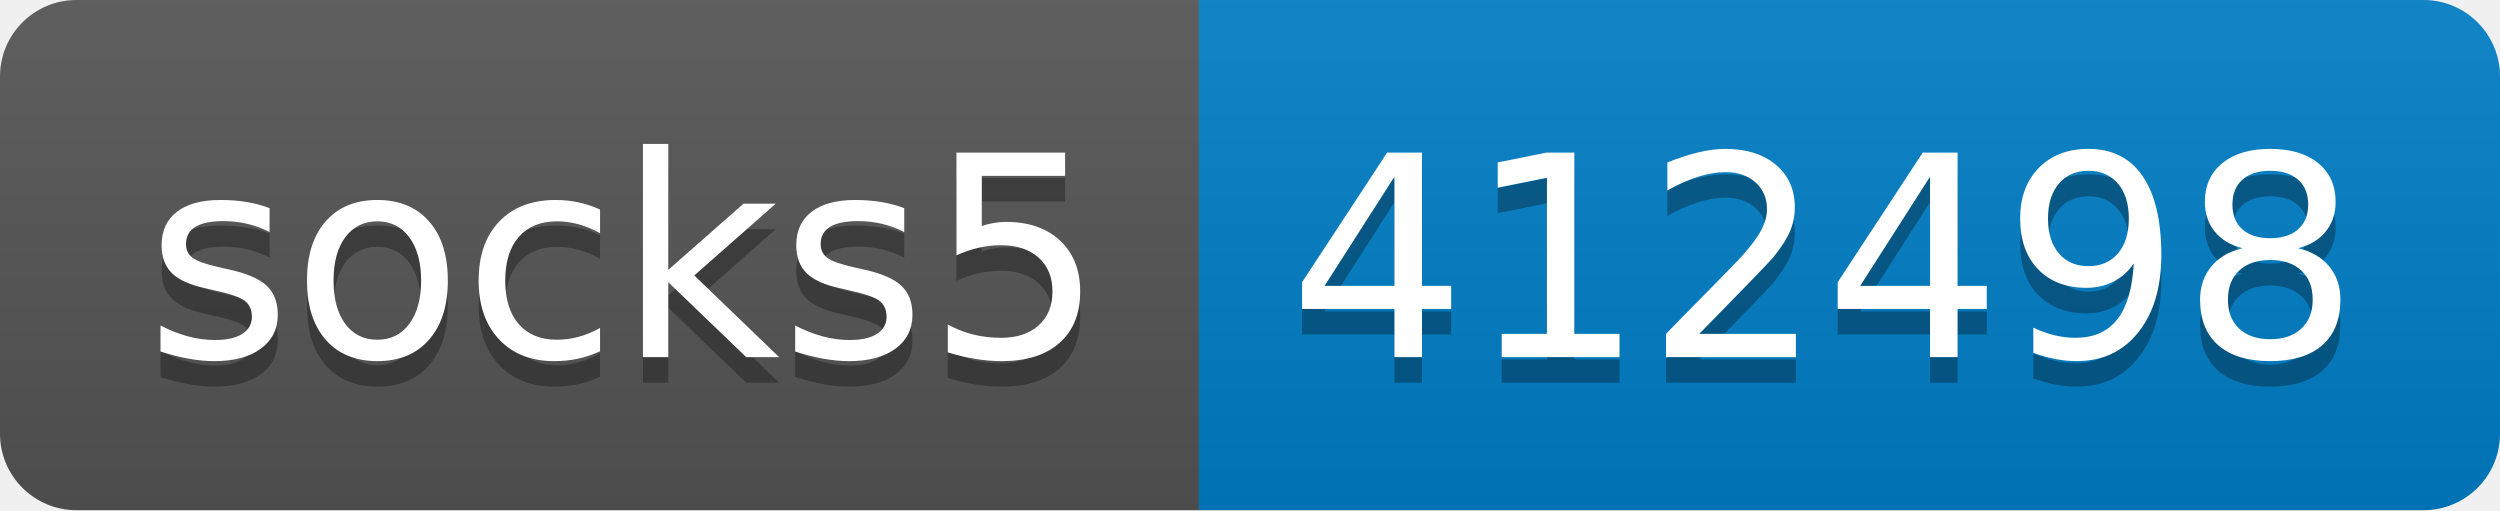
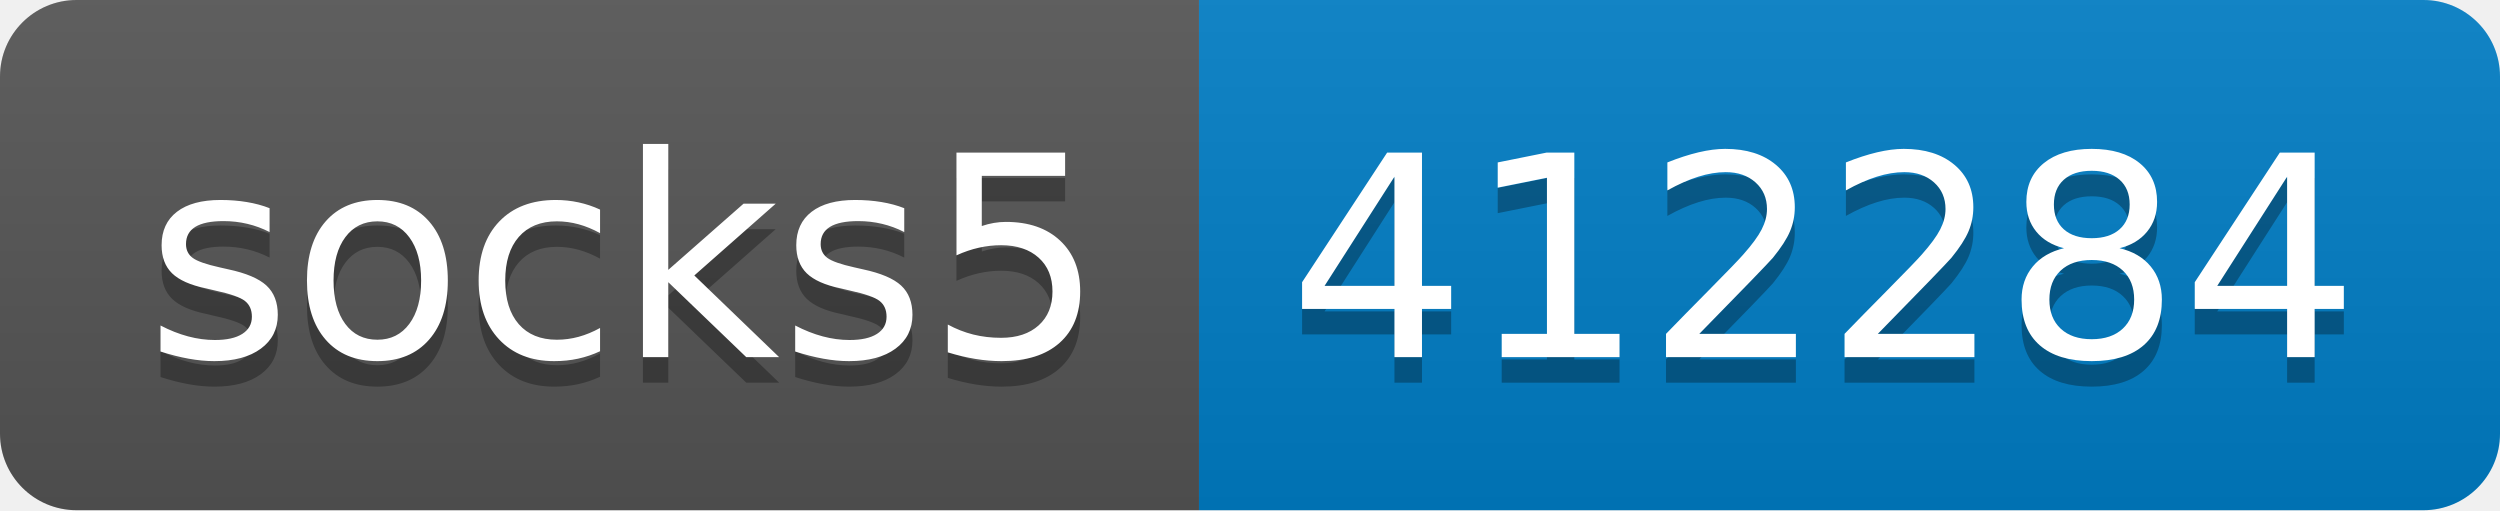
- <svg xmlns="http://www.w3.org/2000/svg" width="98" height="20" role="img" aria-label="socks5: 412498">
+ <svg xmlns="http://www.w3.org/2000/svg" width="98" height="20" role="img" aria-label="socks5: 412284">
  <linearGradient id="s" x2="0" y2="100%">
    <stop offset="0" stop-color="#bbb" stop-opacity=".1" />
    <stop offset="1" stop-opacity=".1" />
  </linearGradient>
  <clipPath id="r">
    <rect width="98" height="20" rx="3" fill="#fff" />
  </clipPath>
  <g clip-path="url(#r)">
    <rect width="47" height="20" fill="#555" />
    <rect x="47" width="51" height="20" fill="#007ec6" />
    <rect width="98" height="20" fill="url(#s)" />
  </g>
  <g fill="#fff" text-anchor="middle" font-family="Verdana,Geneva,DejaVu Sans,sans-serif" text-rendering="geometricPrecision" font-size="110">
    <text aria-hidden="true" x="245" y="150" fill="#010101" fill-opacity=".3" transform="scale(.1)" textLength="370">socks5</text>
    <text x="245" y="140" transform="scale(.1)" fill="#fff" textLength="370">socks5</text>
-     <text aria-hidden="true" x="715" y="150" fill="#010101" fill-opacity=".3" transform="scale(.1)" textLength="410">412498</text>
-     <text x="715" y="140" transform="scale(.1)" fill="#fff" textLength="410">412498</text>
+     <text aria-hidden="true" x="715" y="150" fill="#010101" fill-opacity=".3" transform="scale(.1)" textLength="410">412284</text>
+     <text x="715" y="140" transform="scale(.1)" fill="#fff" textLength="410">412284</text>
  </g>
</svg>
